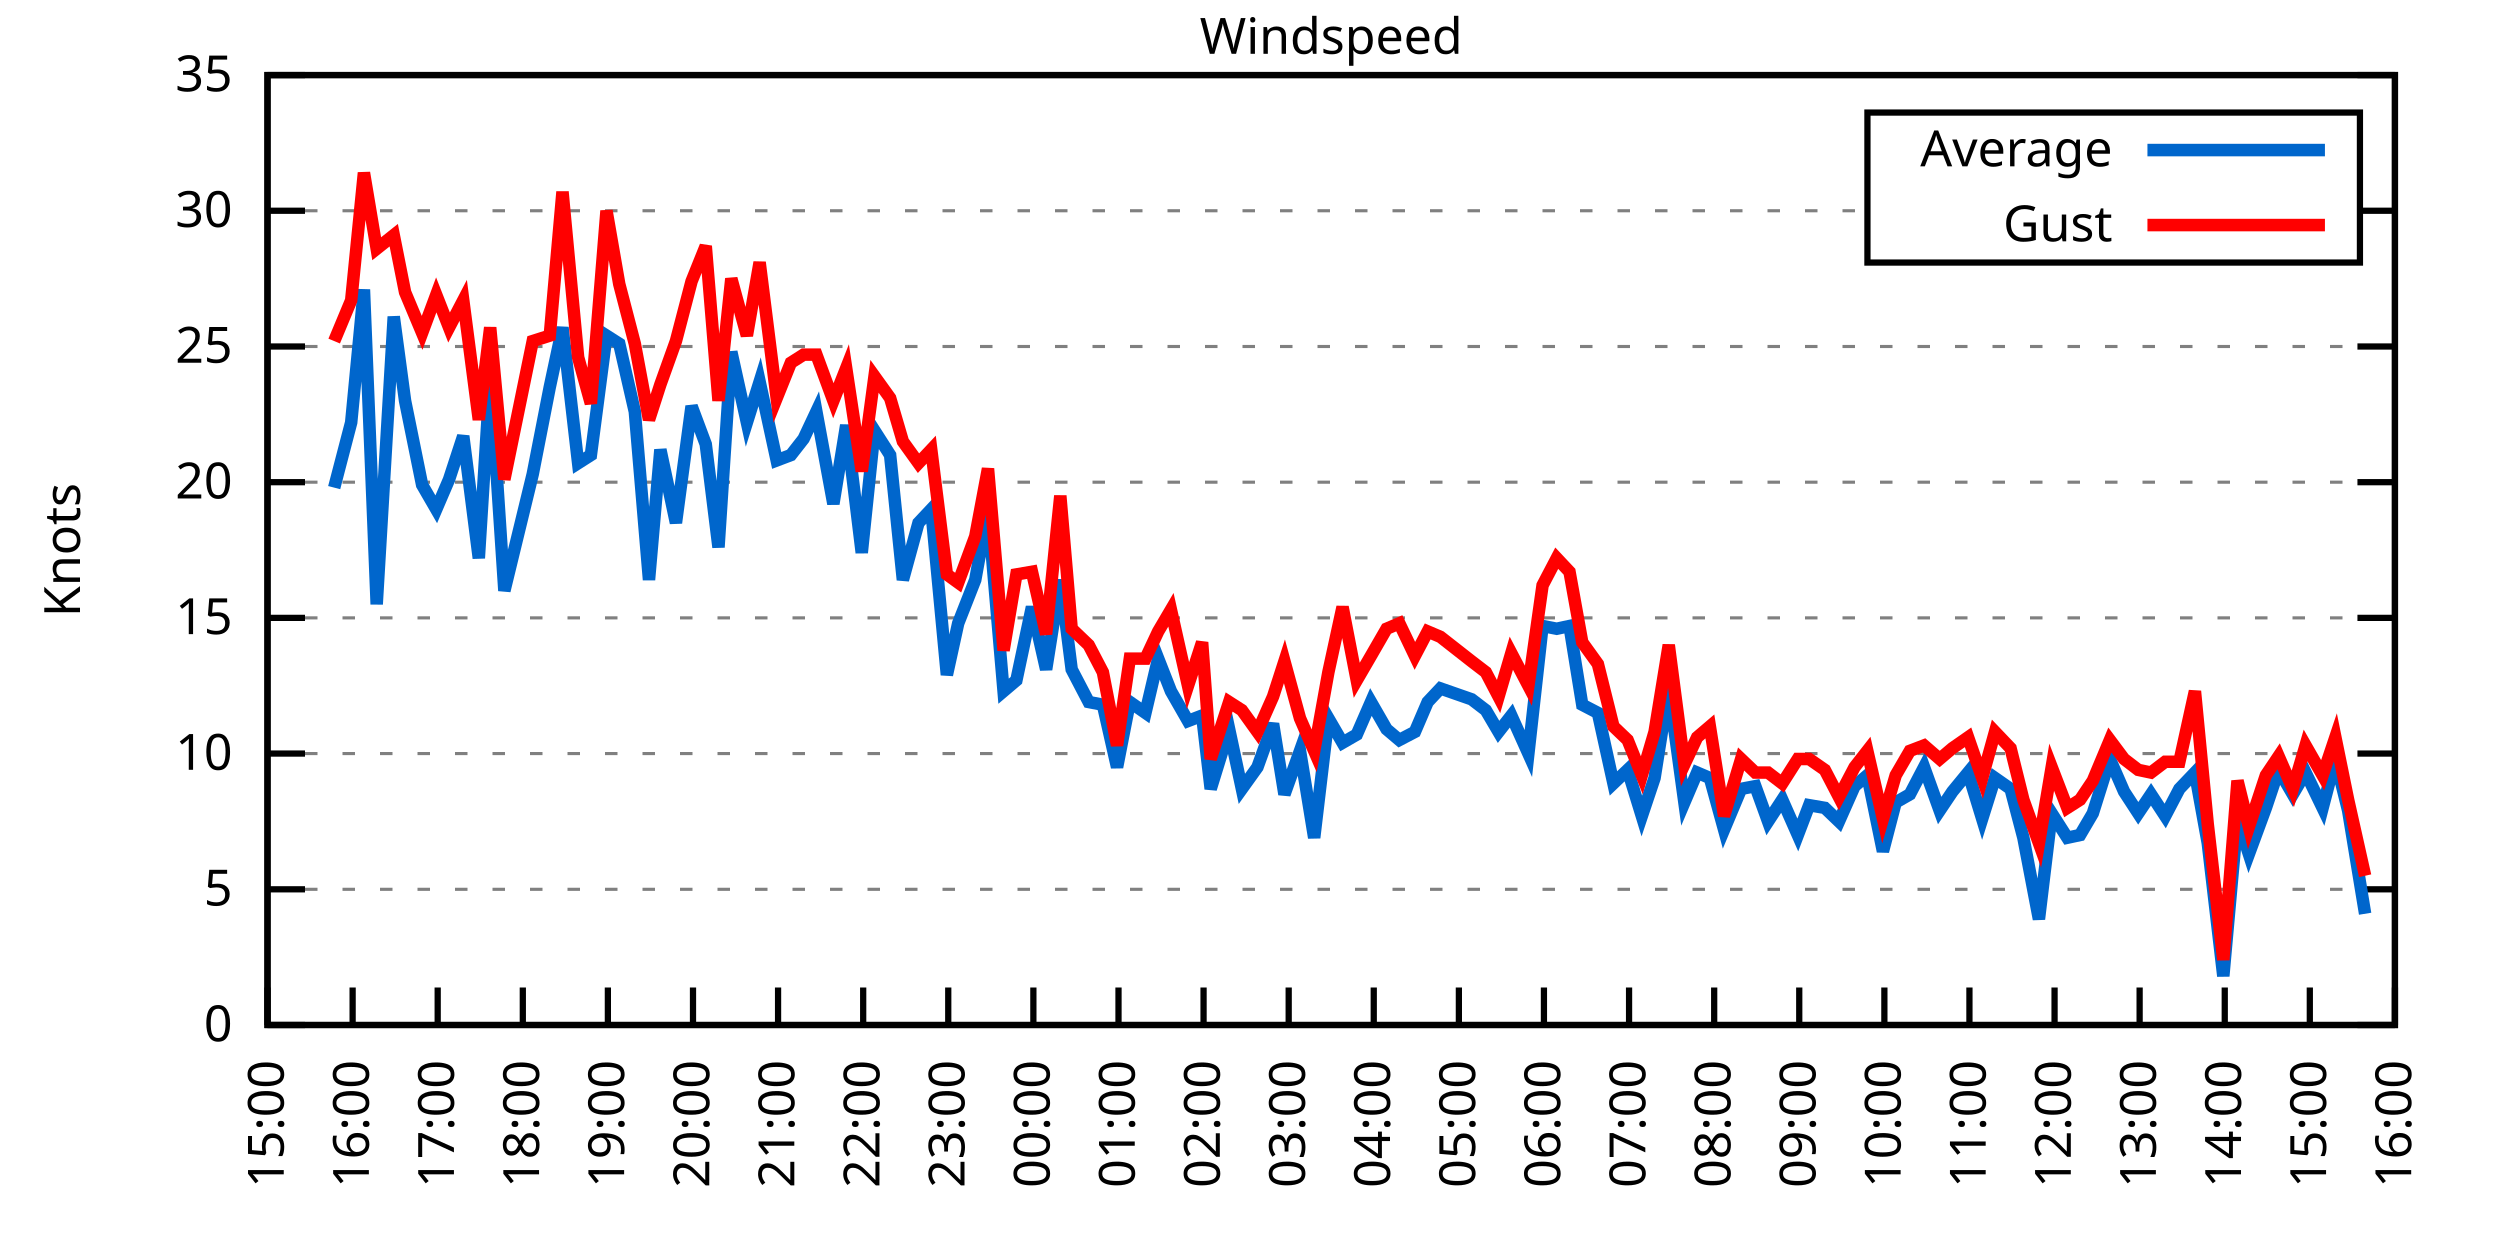
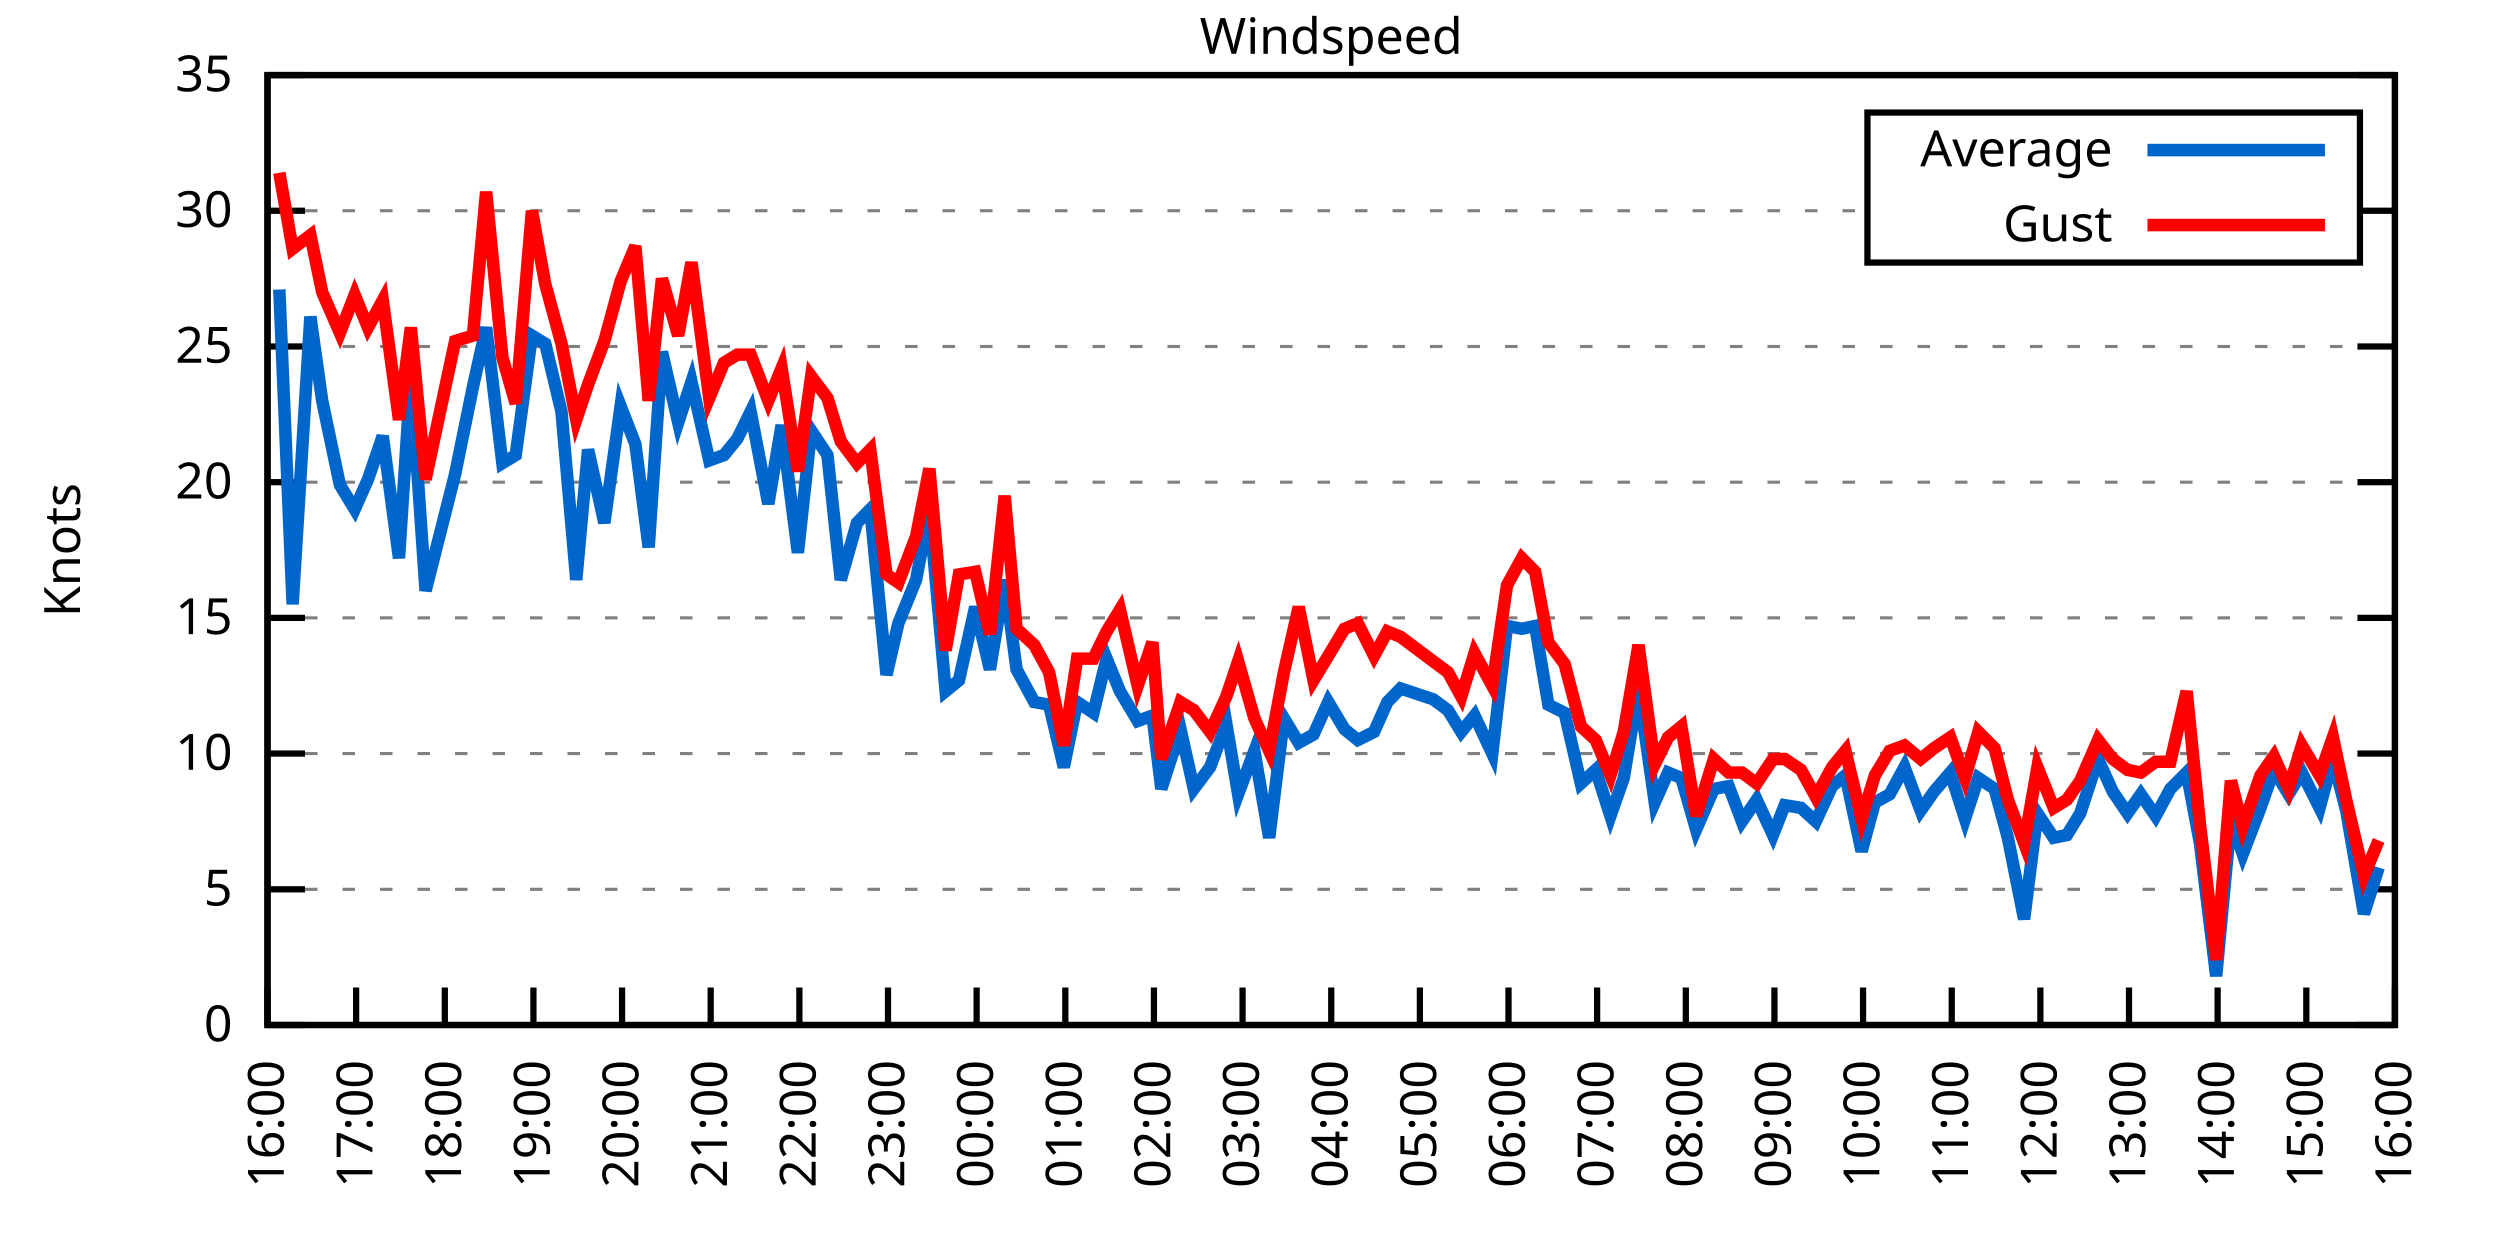
<svg xmlns="http://www.w3.org/2000/svg" xmlns:xlink="http://www.w3.org/1999/xlink" width="400" height="200" viewBox="0 0 400 200">
  <g id="gnuplot_canvas">
    <rect x="0" y="0" width="400" height="200" fill="none" />
    <defs>
      <circle id="gpDot" r="0.5" stroke-width="0.5" stroke="currentColor" />
      <path id="gpPt0" stroke-width="0.333" stroke="currentColor" d="M-1,0 h2 M0,-1 v2" />
      <path id="gpPt1" stroke-width="0.333" stroke="currentColor" d="M-1,-1 L1,1 M1,-1 L-1,1" />
      <path id="gpPt2" stroke-width="0.333" stroke="currentColor" d="M-1,0 L1,0 M0,-1 L0,1 M-1,-1 L1,1 M-1,1 L1,-1" />
      <rect id="gpPt3" stroke-width="0.333" stroke="currentColor" x="-1" y="-1" width="2" height="2" />
      <rect id="gpPt4" stroke-width="0.333" stroke="currentColor" fill="currentColor" x="-1" y="-1" width="2" height="2" />
      <circle id="gpPt5" stroke-width="0.333" stroke="currentColor" cx="0" cy="0" r="1" />
      <use xlink:href="#gpPt5" id="gpPt6" fill="currentColor" stroke="none" />
      <path id="gpPt7" stroke-width="0.333" stroke="currentColor" d="M0,-1.33 L-1.33,0.67 L1.33,0.67 z" />
      <use xlink:href="#gpPt7" id="gpPt8" fill="currentColor" stroke="none" />
      <use xlink:href="#gpPt7" id="gpPt9" stroke="currentColor" transform="rotate(180)" />
      <use xlink:href="#gpPt9" id="gpPt10" fill="currentColor" stroke="none" />
      <use xlink:href="#gpPt3" id="gpPt11" stroke="currentColor" transform="rotate(45)" />
      <use xlink:href="#gpPt11" id="gpPt12" fill="currentColor" stroke="none" />
      <path id="gpPt13" stroke-width="0.333" stroke="currentColor" d="M0,1.330 L1.265,0.411 L0.782,-1.067 L-0.782,-1.076 L-1.265,0.411 z" />
      <use xlink:href="#gpPt13" id="gpPt14" fill="currentColor" stroke="none" />
      <filter id="textbox" filterUnits="objectBoundingBox" x="0" y="0" height="1" width="1">
        <feFlood flood-color="white" flood-opacity="1" result="bgnd" />
        <feComposite in="SourceGraphic" in2="bgnd" operator="atop" />
      </filter>
      <filter id="greybox" filterUnits="objectBoundingBox" x="0" y="0" height="1" width="1">
        <feFlood flood-color="lightgrey" flood-opacity="1" result="grey" />
        <feComposite in="SourceGraphic" in2="grey" operator="atop" />
      </filter>
    </defs>
    <g fill="none" color="white" stroke="currentColor" stroke-width="1.00" stroke-linecap="butt" stroke-linejoin="miter">
</g>
    <g fill="none" color="black" stroke="currentColor" stroke-width="1.00" stroke-linecap="butt" stroke-linejoin="miter">
      <g stroke="none" shape-rendering="crispEdges">
        <polygon fill="rgb(255, 255, 255)" points="42.80,164.00 383.18,164.00 383.18,12.02 42.80,12.02 " />
      </g>
    </g>
    <g fill="none" color="black" stroke="currentColor" stroke-width="1.00" stroke-linecap="butt" stroke-linejoin="miter">
</g>
    <g fill="none" color="black" stroke="black" stroke-width="0.50" stroke-linecap="butt" stroke-linejoin="miter">
</g>
    <g fill="none" color="gray" stroke="currentColor" stroke-width="0.50" stroke-linecap="butt" stroke-linejoin="miter">
      <path stroke="gray" stroke-dasharray="2,4" class="gridline" d="M42.80,164.00 L383.19,164.00  " />
    </g>
    <g fill="none" color="gray" stroke="gray" stroke-width="1.00" stroke-linecap="butt" stroke-linejoin="miter">
</g>
    <g fill="none" color="black" stroke="currentColor" stroke-width="1.00" stroke-linecap="butt" stroke-linejoin="miter">
      <path stroke="black" d="M42.80,164.00 L48.80,164.00 M383.19,164.00 L377.19,164.00  " />
      <g transform="translate(37.20,166.60)" stroke="none" fill="black" font-family="Sans" font-size="8.00" text-anchor="end">
        <text>
          <tspan font-family="Sans"> 0</tspan>
        </text>
      </g>
    </g>
    <g fill="none" color="black" stroke="currentColor" stroke-width="1.00" stroke-linecap="butt" stroke-linejoin="miter">
</g>
    <g fill="none" color="black" stroke="black" stroke-width="0.50" stroke-linecap="butt" stroke-linejoin="miter">
</g>
    <g fill="none" color="gray" stroke="currentColor" stroke-width="0.50" stroke-linecap="butt" stroke-linejoin="miter">
      <path stroke="gray" stroke-dasharray="2,4" class="gridline" d="M42.80,142.29 L383.19,142.29  " />
    </g>
    <g fill="none" color="gray" stroke="gray" stroke-width="1.00" stroke-linecap="butt" stroke-linejoin="miter">
</g>
    <g fill="none" color="black" stroke="currentColor" stroke-width="1.00" stroke-linecap="butt" stroke-linejoin="miter">
      <path stroke="black" d="M42.80,142.29 L48.80,142.29 M383.19,142.29 L377.19,142.29  " />
      <g transform="translate(37.20,144.89)" stroke="none" fill="black" font-family="Sans" font-size="8.00" text-anchor="end">
        <text>
          <tspan font-family="Sans"> 5</tspan>
        </text>
      </g>
    </g>
    <g fill="none" color="black" stroke="currentColor" stroke-width="1.00" stroke-linecap="butt" stroke-linejoin="miter">
</g>
    <g fill="none" color="black" stroke="black" stroke-width="0.50" stroke-linecap="butt" stroke-linejoin="miter">
</g>
    <g fill="none" color="gray" stroke="currentColor" stroke-width="0.50" stroke-linecap="butt" stroke-linejoin="miter">
      <path stroke="gray" stroke-dasharray="2,4" class="gridline" d="M42.80,120.57 L383.19,120.57  " />
    </g>
    <g fill="none" color="gray" stroke="gray" stroke-width="1.00" stroke-linecap="butt" stroke-linejoin="miter">
</g>
    <g fill="none" color="black" stroke="currentColor" stroke-width="1.00" stroke-linecap="butt" stroke-linejoin="miter">
      <path stroke="black" d="M42.80,120.57 L48.80,120.57 M383.19,120.57 L377.19,120.57  " />
      <g transform="translate(37.20,123.17)" stroke="none" fill="black" font-family="Sans" font-size="8.00" text-anchor="end">
        <text>
          <tspan font-family="Sans"> 10</tspan>
        </text>
      </g>
    </g>
    <g fill="none" color="black" stroke="currentColor" stroke-width="1.00" stroke-linecap="butt" stroke-linejoin="miter">
</g>
    <g fill="none" color="black" stroke="black" stroke-width="0.50" stroke-linecap="butt" stroke-linejoin="miter">
</g>
    <g fill="none" color="gray" stroke="currentColor" stroke-width="0.50" stroke-linecap="butt" stroke-linejoin="miter">
      <path stroke="gray" stroke-dasharray="2,4" class="gridline" d="M42.80,98.86 L383.19,98.86  " />
    </g>
    <g fill="none" color="gray" stroke="gray" stroke-width="1.00" stroke-linecap="butt" stroke-linejoin="miter">
</g>
    <g fill="none" color="black" stroke="currentColor" stroke-width="1.00" stroke-linecap="butt" stroke-linejoin="miter">
      <path stroke="black" d="M42.80,98.86 L48.80,98.86 M383.19,98.86 L377.19,98.86  " />
      <g transform="translate(37.20,101.46)" stroke="none" fill="black" font-family="Sans" font-size="8.00" text-anchor="end">
        <text>
          <tspan font-family="Sans"> 15</tspan>
        </text>
      </g>
    </g>
    <g fill="none" color="black" stroke="currentColor" stroke-width="1.00" stroke-linecap="butt" stroke-linejoin="miter">
</g>
    <g fill="none" color="black" stroke="black" stroke-width="0.50" stroke-linecap="butt" stroke-linejoin="miter">
</g>
    <g fill="none" color="gray" stroke="currentColor" stroke-width="0.50" stroke-linecap="butt" stroke-linejoin="miter">
      <path stroke="gray" stroke-dasharray="2,4" class="gridline" d="M42.80,77.15 L383.19,77.15  " />
    </g>
    <g fill="none" color="gray" stroke="gray" stroke-width="1.00" stroke-linecap="butt" stroke-linejoin="miter">
</g>
    <g fill="none" color="black" stroke="currentColor" stroke-width="1.00" stroke-linecap="butt" stroke-linejoin="miter">
      <path stroke="black" d="M42.80,77.15 L48.80,77.15 M383.19,77.15 L377.19,77.15  " />
      <g transform="translate(37.20,79.75)" stroke="none" fill="black" font-family="Sans" font-size="8.00" text-anchor="end">
        <text>
          <tspan font-family="Sans"> 20</tspan>
        </text>
      </g>
    </g>
    <g fill="none" color="black" stroke="currentColor" stroke-width="1.00" stroke-linecap="butt" stroke-linejoin="miter">
</g>
    <g fill="none" color="black" stroke="black" stroke-width="0.50" stroke-linecap="butt" stroke-linejoin="miter">
</g>
    <g fill="none" color="gray" stroke="currentColor" stroke-width="0.50" stroke-linecap="butt" stroke-linejoin="miter">
      <path stroke="gray" stroke-dasharray="2,4" class="gridline" d="M42.80,55.44 L383.19,55.44  " />
    </g>
    <g fill="none" color="gray" stroke="gray" stroke-width="1.00" stroke-linecap="butt" stroke-linejoin="miter">
</g>
    <g fill="none" color="black" stroke="currentColor" stroke-width="1.00" stroke-linecap="butt" stroke-linejoin="miter">
      <path stroke="black" d="M42.80,55.44 L48.80,55.44 M383.19,55.44 L377.19,55.44  " />
      <g transform="translate(37.20,58.04)" stroke="none" fill="black" font-family="Sans" font-size="8.00" text-anchor="end">
        <text>
          <tspan font-family="Sans"> 25</tspan>
        </text>
      </g>
    </g>
    <g fill="none" color="black" stroke="currentColor" stroke-width="1.00" stroke-linecap="butt" stroke-linejoin="miter">
</g>
    <g fill="none" color="black" stroke="black" stroke-width="0.50" stroke-linecap="butt" stroke-linejoin="miter">
</g>
    <g fill="none" color="gray" stroke="currentColor" stroke-width="0.50" stroke-linecap="butt" stroke-linejoin="miter">
      <path stroke="gray" stroke-dasharray="2,4" class="gridline" d="M42.80,33.72 L298.79,33.72 M377.59,33.72 L383.19,33.72  " />
    </g>
    <g fill="none" color="gray" stroke="gray" stroke-width="1.00" stroke-linecap="butt" stroke-linejoin="miter">
</g>
    <g fill="none" color="black" stroke="currentColor" stroke-width="1.00" stroke-linecap="butt" stroke-linejoin="miter">
      <path stroke="black" d="M42.80,33.72 L48.80,33.72 M383.19,33.72 L377.19,33.72  " />
      <g transform="translate(37.20,36.32)" stroke="none" fill="black" font-family="Sans" font-size="8.00" text-anchor="end">
        <text>
          <tspan font-family="Sans"> 30</tspan>
        </text>
      </g>
    </g>
    <g fill="none" color="black" stroke="currentColor" stroke-width="1.00" stroke-linecap="butt" stroke-linejoin="miter">
</g>
    <g fill="none" color="black" stroke="black" stroke-width="0.50" stroke-linecap="butt" stroke-linejoin="miter">
</g>
    <g fill="none" color="gray" stroke="currentColor" stroke-width="0.50" stroke-linecap="butt" stroke-linejoin="miter">
      <path stroke="gray" stroke-dasharray="2,4" class="gridline" d="M42.80,12.01 L383.19,12.01  " />
    </g>
    <g fill="none" color="gray" stroke="gray" stroke-width="1.00" stroke-linecap="butt" stroke-linejoin="miter">
</g>
    <g fill="none" color="black" stroke="currentColor" stroke-width="1.00" stroke-linecap="butt" stroke-linejoin="miter">
      <path stroke="black" d="M42.80,12.01 L48.80,12.01 M383.19,12.01 L377.19,12.01  " />
      <g transform="translate(37.20,14.61)" stroke="none" fill="black" font-family="Sans" font-size="8.00" text-anchor="end">
        <text>
          <tspan font-family="Sans"> 35</tspan>
        </text>
      </g>
    </g>
    <g fill="none" color="black" stroke="currentColor" stroke-width="1.00" stroke-linecap="butt" stroke-linejoin="miter">
      <path stroke="black" d="M42.80,164.00 L42.80,158.00  " />
      <g transform="translate(45.40,169.60) rotate(270.00)" stroke="none" fill="black" font-family="Sans" font-size="8.00" text-anchor="end">
        <text>
-           <tspan font-family="Sans">15:00</tspan>
-         </text>
-       </g>
-     </g>
-     <g fill="none" color="black" stroke="currentColor" stroke-width="1.00" stroke-linecap="butt" stroke-linejoin="miter">
-       <path stroke="black" d="M56.42,164.00 L56.42,158.00  " />
-       <g transform="translate(59.02,169.60) rotate(270.00)" stroke="none" fill="black" font-family="Sans" font-size="8.00" text-anchor="end">
-         <text>
          <tspan font-family="Sans">16:00</tspan>
        </text>
      </g>
    </g>
    <g fill="none" color="black" stroke="currentColor" stroke-width="1.00" stroke-linecap="butt" stroke-linejoin="miter">
-       <path stroke="black" d="M70.03,164.00 L70.03,158.00  " />
-       <g transform="translate(72.63,169.60) rotate(270.00)" stroke="none" fill="black" font-family="Sans" font-size="8.00" text-anchor="end">
+       <path stroke="black" d="M56.98,164.00 L56.98,158.00  " />
+       <g transform="translate(59.58,169.60) rotate(270.00)" stroke="none" fill="black" font-family="Sans" font-size="8.00" text-anchor="end">
        <text>
          <tspan font-family="Sans">17:00</tspan>
        </text>
      </g>
    </g>
    <g fill="none" color="black" stroke="currentColor" stroke-width="1.00" stroke-linecap="butt" stroke-linejoin="miter">
-       <path stroke="black" d="M83.65,164.00 L83.65,158.00  " />
-       <g transform="translate(86.25,169.60) rotate(270.00)" stroke="none" fill="black" font-family="Sans" font-size="8.00" text-anchor="end">
+       <path stroke="black" d="M71.17,164.00 L71.17,158.00  " />
+       <g transform="translate(73.77,169.60) rotate(270.00)" stroke="none" fill="black" font-family="Sans" font-size="8.00" text-anchor="end">
        <text>
          <tspan font-family="Sans">18:00</tspan>
        </text>
      </g>
    </g>
    <g fill="none" color="black" stroke="currentColor" stroke-width="1.00" stroke-linecap="butt" stroke-linejoin="miter">
-       <path stroke="black" d="M97.26,164.00 L97.26,158.00  " />
-       <g transform="translate(99.86,169.60) rotate(270.00)" stroke="none" fill="black" font-family="Sans" font-size="8.00" text-anchor="end">
+       <path stroke="black" d="M85.35,164.00 L85.35,158.00  " />
+       <g transform="translate(87.95,169.60) rotate(270.00)" stroke="none" fill="black" font-family="Sans" font-size="8.00" text-anchor="end">
        <text>
          <tspan font-family="Sans">19:00</tspan>
        </text>
      </g>
    </g>
    <g fill="none" color="black" stroke="currentColor" stroke-width="1.00" stroke-linecap="butt" stroke-linejoin="miter">
-       <path stroke="black" d="M110.88,164.00 L110.88,158.00  " />
-       <g transform="translate(113.48,169.60) rotate(270.00)" stroke="none" fill="black" font-family="Sans" font-size="8.00" text-anchor="end">
+       <path stroke="black" d="M99.53,164.00 L99.53,158.00  " />
+       <g transform="translate(102.13,169.60) rotate(270.00)" stroke="none" fill="black" font-family="Sans" font-size="8.00" text-anchor="end">
        <text>
          <tspan font-family="Sans">20:00</tspan>
        </text>
      </g>
    </g>
    <g fill="none" color="black" stroke="currentColor" stroke-width="1.00" stroke-linecap="butt" stroke-linejoin="miter">
-       <path stroke="black" d="M124.49,164.00 L124.49,158.00  " />
-       <g transform="translate(127.09,169.60) rotate(270.00)" stroke="none" fill="black" font-family="Sans" font-size="8.00" text-anchor="end">
+       <path stroke="black" d="M113.71,164.00 L113.71,158.00  " />
+       <g transform="translate(116.31,169.60) rotate(270.00)" stroke="none" fill="black" font-family="Sans" font-size="8.00" text-anchor="end">
        <text>
          <tspan font-family="Sans">21:00</tspan>
        </text>
      </g>
    </g>
    <g fill="none" color="black" stroke="currentColor" stroke-width="1.00" stroke-linecap="butt" stroke-linejoin="miter">
-       <path stroke="black" d="M138.11,164.00 L138.11,158.00  " />
-       <g transform="translate(140.71,169.60) rotate(270.00)" stroke="none" fill="black" font-family="Sans" font-size="8.00" text-anchor="end">
+       <path stroke="black" d="M127.90,164.00 L127.90,158.00  " />
+       <g transform="translate(130.50,169.60) rotate(270.00)" stroke="none" fill="black" font-family="Sans" font-size="8.00" text-anchor="end">
        <text>
          <tspan font-family="Sans">22:00</tspan>
        </text>
      </g>
    </g>
    <g fill="none" color="black" stroke="currentColor" stroke-width="1.00" stroke-linecap="butt" stroke-linejoin="miter">
-       <path stroke="black" d="M151.72,164.00 L151.72,158.00  " />
-       <g transform="translate(154.32,169.60) rotate(270.00)" stroke="none" fill="black" font-family="Sans" font-size="8.00" text-anchor="end">
+       <path stroke="black" d="M142.08,164.00 L142.08,158.00  " />
+       <g transform="translate(144.68,169.60) rotate(270.00)" stroke="none" fill="black" font-family="Sans" font-size="8.00" text-anchor="end">
        <text>
          <tspan font-family="Sans">23:00</tspan>
        </text>
      </g>
    </g>
    <g fill="none" color="black" stroke="currentColor" stroke-width="1.00" stroke-linecap="butt" stroke-linejoin="miter">
-       <path stroke="black" d="M165.34,164.00 L165.34,158.00  " />
-       <g transform="translate(167.94,169.60) rotate(270.00)" stroke="none" fill="black" font-family="Sans" font-size="8.00" text-anchor="end">
+       <path stroke="black" d="M156.26,164.00 L156.26,158.00  " />
+       <g transform="translate(158.86,169.60) rotate(270.00)" stroke="none" fill="black" font-family="Sans" font-size="8.00" text-anchor="end">
        <text>
          <tspan font-family="Sans">00:00</tspan>
        </text>
      </g>
    </g>
    <g fill="none" color="black" stroke="currentColor" stroke-width="1.00" stroke-linecap="butt" stroke-linejoin="miter">
-       <path stroke="black" d="M178.96,164.00 L178.96,158.00  " />
-       <g transform="translate(181.56,169.60) rotate(270.00)" stroke="none" fill="black" font-family="Sans" font-size="8.00" text-anchor="end">
+       <path stroke="black" d="M170.45,164.00 L170.45,158.00  " />
+       <g transform="translate(173.05,169.60) rotate(270.00)" stroke="none" fill="black" font-family="Sans" font-size="8.00" text-anchor="end">
        <text>
          <tspan font-family="Sans">01:00</tspan>
        </text>
      </g>
    </g>
    <g fill="none" color="black" stroke="currentColor" stroke-width="1.00" stroke-linecap="butt" stroke-linejoin="miter">
-       <path stroke="black" d="M192.57,164.00 L192.57,158.00  " />
-       <g transform="translate(195.17,169.60) rotate(270.00)" stroke="none" fill="black" font-family="Sans" font-size="8.00" text-anchor="end">
+       <path stroke="black" d="M184.63,164.00 L184.63,158.00  " />
+       <g transform="translate(187.23,169.60) rotate(270.00)" stroke="none" fill="black" font-family="Sans" font-size="8.00" text-anchor="end">
        <text>
          <tspan font-family="Sans">02:00</tspan>
        </text>
      </g>
    </g>
    <g fill="none" color="black" stroke="currentColor" stroke-width="1.00" stroke-linecap="butt" stroke-linejoin="miter">
-       <path stroke="black" d="M206.19,164.00 L206.19,158.00  " />
-       <g transform="translate(208.79,169.60) rotate(270.00)" stroke="none" fill="black" font-family="Sans" font-size="8.00" text-anchor="end">
+       <path stroke="black" d="M198.81,164.00 L198.81,158.00  " />
+       <g transform="translate(201.41,169.60) rotate(270.00)" stroke="none" fill="black" font-family="Sans" font-size="8.00" text-anchor="end">
        <text>
          <tspan font-family="Sans">03:00</tspan>
        </text>
      </g>
    </g>
    <g fill="none" color="black" stroke="currentColor" stroke-width="1.00" stroke-linecap="butt" stroke-linejoin="miter">
-       <path stroke="black" d="M219.80,164.00 L219.80,158.00  " />
-       <g transform="translate(222.40,169.60) rotate(270.00)" stroke="none" fill="black" font-family="Sans" font-size="8.00" text-anchor="end">
+       <path stroke="black" d="M213.00,164.00 L213.00,158.00  " />
+       <g transform="translate(215.60,169.60) rotate(270.00)" stroke="none" fill="black" font-family="Sans" font-size="8.00" text-anchor="end">
        <text>
          <tspan font-family="Sans">04:00</tspan>
        </text>
      </g>
    </g>
    <g fill="none" color="black" stroke="currentColor" stroke-width="1.00" stroke-linecap="butt" stroke-linejoin="miter">
-       <path stroke="black" d="M233.42,164.00 L233.42,158.00  " />
-       <g transform="translate(236.02,169.60) rotate(270.00)" stroke="none" fill="black" font-family="Sans" font-size="8.00" text-anchor="end">
+       <path stroke="black" d="M227.18,164.00 L227.18,158.00  " />
+       <g transform="translate(229.78,169.60) rotate(270.00)" stroke="none" fill="black" font-family="Sans" font-size="8.00" text-anchor="end">
        <text>
          <tspan font-family="Sans">05:00</tspan>
        </text>
      </g>
    </g>
    <g fill="none" color="black" stroke="currentColor" stroke-width="1.00" stroke-linecap="butt" stroke-linejoin="miter">
-       <path stroke="black" d="M247.03,164.00 L247.03,158.00  " />
-       <g transform="translate(249.63,169.60) rotate(270.00)" stroke="none" fill="black" font-family="Sans" font-size="8.00" text-anchor="end">
+       <path stroke="black" d="M241.36,164.00 L241.36,158.00  " />
+       <g transform="translate(243.96,169.60) rotate(270.00)" stroke="none" fill="black" font-family="Sans" font-size="8.00" text-anchor="end">
        <text>
          <tspan font-family="Sans">06:00</tspan>
        </text>
      </g>
    </g>
    <g fill="none" color="black" stroke="currentColor" stroke-width="1.00" stroke-linecap="butt" stroke-linejoin="miter">
-       <path stroke="black" d="M260.65,164.00 L260.65,158.00  " />
-       <g transform="translate(263.25,169.60) rotate(270.00)" stroke="none" fill="black" font-family="Sans" font-size="8.00" text-anchor="end">
+       <path stroke="black" d="M255.54,164.00 L255.54,158.00  " />
+       <g transform="translate(258.14,169.60) rotate(270.00)" stroke="none" fill="black" font-family="Sans" font-size="8.00" text-anchor="end">
        <text>
          <tspan font-family="Sans">07:00</tspan>
        </text>
      </g>
    </g>
    <g fill="none" color="black" stroke="currentColor" stroke-width="1.00" stroke-linecap="butt" stroke-linejoin="miter">
-       <path stroke="black" d="M274.27,164.00 L274.27,158.00  " />
-       <g transform="translate(276.87,169.60) rotate(270.00)" stroke="none" fill="black" font-family="Sans" font-size="8.00" text-anchor="end">
+       <path stroke="black" d="M269.73,164.00 L269.73,158.00  " />
+       <g transform="translate(272.33,169.60) rotate(270.00)" stroke="none" fill="black" font-family="Sans" font-size="8.00" text-anchor="end">
        <text>
          <tspan font-family="Sans">08:00</tspan>
        </text>
      </g>
    </g>
    <g fill="none" color="black" stroke="currentColor" stroke-width="1.00" stroke-linecap="butt" stroke-linejoin="miter">
-       <path stroke="black" d="M287.88,164.00 L287.88,158.00  " />
-       <g transform="translate(290.48,169.60) rotate(270.00)" stroke="none" fill="black" font-family="Sans" font-size="8.00" text-anchor="end">
+       <path stroke="black" d="M283.91,164.00 L283.91,158.00  " />
+       <g transform="translate(286.51,169.60) rotate(270.00)" stroke="none" fill="black" font-family="Sans" font-size="8.00" text-anchor="end">
        <text>
          <tspan font-family="Sans">09:00</tspan>
        </text>
      </g>
    </g>
    <g fill="none" color="black" stroke="currentColor" stroke-width="1.00" stroke-linecap="butt" stroke-linejoin="miter">
-       <path stroke="black" d="M301.50,164.00 L301.50,158.00  " />
-       <g transform="translate(304.10,169.60) rotate(270.00)" stroke="none" fill="black" font-family="Sans" font-size="8.00" text-anchor="end">
+       <path stroke="black" d="M298.09,164.00 L298.09,158.00  " />
+       <g transform="translate(300.69,169.60) rotate(270.00)" stroke="none" fill="black" font-family="Sans" font-size="8.00" text-anchor="end">
        <text>
          <tspan font-family="Sans">10:00</tspan>
        </text>
      </g>
    </g>
    <g fill="none" color="black" stroke="currentColor" stroke-width="1.00" stroke-linecap="butt" stroke-linejoin="miter">
-       <path stroke="black" d="M315.11,164.00 L315.11,158.00  " />
-       <g transform="translate(317.71,169.60) rotate(270.00)" stroke="none" fill="black" font-family="Sans" font-size="8.00" text-anchor="end">
+       <path stroke="black" d="M312.28,164.00 L312.28,158.00  " />
+       <g transform="translate(314.88,169.60) rotate(270.00)" stroke="none" fill="black" font-family="Sans" font-size="8.00" text-anchor="end">
        <text>
          <tspan font-family="Sans">11:00</tspan>
        </text>
      </g>
    </g>
    <g fill="none" color="black" stroke="currentColor" stroke-width="1.00" stroke-linecap="butt" stroke-linejoin="miter">
-       <path stroke="black" d="M328.73,164.00 L328.73,158.00  " />
-       <g transform="translate(331.33,169.60) rotate(270.00)" stroke="none" fill="black" font-family="Sans" font-size="8.00" text-anchor="end">
+       <path stroke="black" d="M326.46,164.00 L326.46,158.00  " />
+       <g transform="translate(329.06,169.60) rotate(270.00)" stroke="none" fill="black" font-family="Sans" font-size="8.00" text-anchor="end">
        <text>
          <tspan font-family="Sans">12:00</tspan>
        </text>
      </g>
    </g>
    <g fill="none" color="black" stroke="currentColor" stroke-width="1.00" stroke-linecap="butt" stroke-linejoin="miter">
-       <path stroke="black" d="M342.34,164.00 L342.34,158.00  " />
-       <g transform="translate(344.94,169.60) rotate(270.00)" stroke="none" fill="black" font-family="Sans" font-size="8.00" text-anchor="end">
+       <path stroke="black" d="M340.64,164.00 L340.64,158.00  " />
+       <g transform="translate(343.24,169.60) rotate(270.00)" stroke="none" fill="black" font-family="Sans" font-size="8.00" text-anchor="end">
        <text>
          <tspan font-family="Sans">13:00</tspan>
        </text>
      </g>
    </g>
    <g fill="none" color="black" stroke="currentColor" stroke-width="1.00" stroke-linecap="butt" stroke-linejoin="miter">
-       <path stroke="black" d="M355.96,164.00 L355.96,158.00  " />
-       <g transform="translate(358.56,169.60) rotate(270.00)" stroke="none" fill="black" font-family="Sans" font-size="8.00" text-anchor="end">
+       <path stroke="black" d="M354.82,164.00 L354.82,158.00  " />
+       <g transform="translate(357.42,169.60) rotate(270.00)" stroke="none" fill="black" font-family="Sans" font-size="8.00" text-anchor="end">
        <text>
          <tspan font-family="Sans">14:00</tspan>
        </text>
      </g>
    </g>
    <g fill="none" color="black" stroke="currentColor" stroke-width="1.00" stroke-linecap="butt" stroke-linejoin="miter">
-       <path stroke="black" d="M369.57,164.00 L369.57,158.00  " />
-       <g transform="translate(372.17,169.60) rotate(270.00)" stroke="none" fill="black" font-family="Sans" font-size="8.00" text-anchor="end">
+       <path stroke="black" d="M369.01,164.00 L369.01,158.00  " />
+       <g transform="translate(371.61,169.60) rotate(270.00)" stroke="none" fill="black" font-family="Sans" font-size="8.00" text-anchor="end">
        <text>
          <tspan font-family="Sans">15:00</tspan>
        </text>
      </g>
    </g>
    <g fill="none" color="black" stroke="currentColor" stroke-width="1.00" stroke-linecap="butt" stroke-linejoin="miter">
      <path stroke="black" d="M383.19,164.00 L383.19,158.00  " />
      <g transform="translate(385.79,169.60) rotate(270.00)" stroke="none" fill="black" font-family="Sans" font-size="8.00" text-anchor="end">
        <text>
          <tspan font-family="Sans">16:00</tspan>
        </text>
      </g>
    </g>
    <g fill="none" color="black" stroke="currentColor" stroke-width="1.00" stroke-linecap="butt" stroke-linejoin="miter">
</g>
    <g fill="none" color="black" stroke="currentColor" stroke-width="1.00" stroke-linecap="butt" stroke-linejoin="miter">
      <path stroke="black" d="M42.80,12.01 L42.80,164.00 L383.19,164.00 L383.19,12.01 L42.80,12.01 Z  " />
    </g>
    <g fill="none" color="black" stroke="currentColor" stroke-width="1.00" stroke-linecap="butt" stroke-linejoin="miter">
</g>
    <g fill="none" color="black" stroke="currentColor" stroke-width="1.00" stroke-linecap="butt" stroke-linejoin="miter">
      <path stroke="black" d="M298.79,42.01 L298.79,18.01 L377.59,18.01 L377.59,42.01 L298.79,42.01 Z  " />
    </g>
    <g id="Windspeed_plot_1">
      <g fill="none" color="white" stroke="black" stroke-width="2.00" stroke-linecap="butt" stroke-linejoin="miter">
</g>
      <g fill="none" color="black" stroke="currentColor" stroke-width="2.00" stroke-linecap="butt" stroke-linejoin="miter">
        <g transform="translate(337.99,26.61)" stroke="none" fill="black" font-family="Sans" font-size="8.00" text-anchor="end">
          <text>
            <tspan font-family="Sans">Average</tspan>
          </text>
        </g>
      </g>
      <g fill="none" color="black" stroke="currentColor" stroke-width="2.00" stroke-linecap="butt" stroke-linejoin="miter">
-         <path stroke="rgb(  0, 102, 204)" d="M343.59,24.01 L371.99,24.01 M53.47,78.02 L56.19,67.59 L58.23,46.32 L60.27,96.69 L63.00,50.66 L64.81,64.12   L67.54,77.58 L69.80,81.49 L71.85,76.71 L74.12,69.77 L76.61,89.31 L78.43,60.21 L80.70,94.52 L85.24,75.85   L87.96,61.95 L90.00,52.40 L92.50,74.11 L94.54,72.81 L97.04,53.70 L99.08,55.00 L101.57,65.86 L103.84,92.78   L105.66,71.94 L108.15,83.66 L110.65,64.99 L112.92,71.07 L114.96,87.57 L117.01,56.30 L119.50,67.59 L121.54,61.08   L124.27,73.67 L126.54,72.81 L128.58,70.20 L130.62,65.86 L133.34,80.62 L135.39,68.03 L137.88,88.44 L139.92,68.90   L142.42,72.81 L144.46,92.78 L146.96,83.66 L149.00,81.49 L151.50,107.98 L153.31,99.73 L156.04,92.78 L158.08,81.49   L160.57,110.59 L162.62,108.85 L165.11,97.12 L167.38,107.11 L169.65,92.78 L171.47,107.11 L174.19,112.32 L176.46,112.76   L178.73,122.75 L180.77,112.32 L183.27,114.06 L185.31,105.38 L187.35,110.59 L190.08,115.36 L192.34,114.49 L193.71,126.22   L196.66,116.67 L198.70,126.22 L201.19,122.75 L203.69,115.80 L205.51,127.09 L208.00,120.14 L210.27,134.04 L212.54,114.93   L214.81,118.84 L217.08,117.53 L219.35,112.32 L221.85,116.67 L223.89,118.40 L226.38,117.10 L228.43,112.32 L230.47,110.15   L235.46,111.89 L237.73,113.63 L239.77,117.10 L241.81,114.49 L244.54,120.57 L246.81,100.16 L249.08,100.60 L251.12,100.16   L253.16,112.76 L255.66,114.06 L258.15,125.35 L260.42,123.18 L262.69,130.56 L264.73,124.48 L267.00,110.15 L269.50,128.39   L271.54,123.61 L273.58,124.48 L275.85,132.73 L278.58,126.22 L280.85,125.79 L282.89,131.43 L285.16,127.96 L287.65,133.60   L289.47,128.83 L291.97,129.26 L294.23,131.43 L296.73,125.79 L298.77,124.05 L301.27,136.21 L303.31,128.39 L305.58,127.09   L307.85,122.75 L310.35,129.69 L312.39,126.65 L314.89,123.61 L317.15,131.00 L319.20,124.48 L321.69,126.22 L323.74,134.04   L326.23,147.06 L328.27,130.13 L330.77,134.04 L332.81,133.60 L334.85,130.13 L337.58,121.44 L339.85,126.65 L342.12,130.13   L344.16,127.09 L346.43,130.56 L348.70,126.22 L351.19,123.61 L353.24,134.90 L355.73,156.18 L358.00,131.00 L359.82,136.64   L362.54,129.26 L364.58,123.18 L366.85,127.09 L368.89,123.61 L371.62,129.26 L373.66,121.44 L375.70,129.69 L378.42,146.20    " />
+         <path stroke="rgb(  0, 102, 204)" d="M343.59,24.01 L371.99,24.01 M44.69,46.32 L46.82,96.69 L49.66,50.66 L51.55,64.12 L54.38,77.58 L56.75,81.49   L58.87,76.71 L61.24,69.77 L63.84,89.31 L65.73,60.21 L68.09,94.52 L72.82,75.85 L75.66,61.95 L77.78,52.40   L80.38,74.11 L82.51,72.81 L85.11,53.70 L87.24,55.00 L89.84,65.86 L92.20,92.78 L94.09,71.94 L96.70,83.66   L99.30,64.99 L101.66,71.07 L103.79,87.57 L105.91,56.30 L108.51,67.59 L110.64,61.08 L113.48,73.67 L115.84,72.81   L117.97,70.20 L120.10,65.86 L122.93,80.62 L125.06,68.03 L127.66,88.44 L129.79,68.90 L132.39,72.81 L134.52,92.78   L137.12,83.66 L139.24,81.49 L141.84,107.98 L143.74,99.73 L146.57,92.78 L148.70,81.49 L151.30,110.59 L153.43,108.85   L156.03,97.12 L158.39,107.11 L160.75,92.78 L162.65,107.11 L165.48,112.32 L167.85,112.76 L170.21,122.75 L172.34,112.32   L174.94,114.06 L177.06,105.38 L179.19,110.59 L182.03,115.36 L184.39,114.49 L185.81,126.22 L188.88,116.67 L191.01,126.22   L193.61,122.75 L196.21,115.80 L198.10,127.09 L200.70,120.14 L203.07,134.04 L205.43,114.93 L207.79,118.84 L210.16,117.53   L212.52,112.32 L215.12,116.67 L217.25,118.40 L219.85,117.10 L221.98,112.32 L224.10,110.15 L229.31,111.89 L231.67,113.63   L233.80,117.10 L235.92,114.49 L238.76,120.57 L241.12,100.16 L243.49,100.60 L245.62,100.16 L247.74,112.76 L250.34,114.06   L252.94,125.35 L255.31,123.18 L257.67,130.56 L259.80,124.48 L262.16,110.15 L264.76,128.39 L266.89,123.61 L269.02,124.48   L271.38,132.73 L274.22,126.22 L276.58,125.79 L278.71,131.43 L281.07,127.96 L283.67,133.60 L285.56,128.83 L288.16,129.26   L290.53,131.43 L293.13,125.79 L295.26,124.05 L297.86,136.21 L299.98,128.39 L302.35,127.09 L304.71,122.75 L307.31,129.69   L309.44,126.65 L312.04,123.61 L314.40,131.00 L316.53,124.48 L319.13,126.22 L321.26,134.04 L323.86,147.06 L325.99,130.13   L328.59,134.04 L330.71,133.60 L332.84,130.13 L335.68,121.44 L338.04,126.65 L340.40,130.13 L342.53,127.09 L344.90,130.56   L347.26,126.22 L349.86,123.61 L351.99,134.90 L354.59,156.18 L356.95,131.00 L358.84,136.64 L361.68,129.26 L363.81,123.18   L366.17,127.09 L368.30,123.61 L371.13,129.26 L373.26,121.44 L375.39,129.69 L378.23,146.20 L380.59,138.81  " />
      </g>
    </g>
    <g id="Windspeed_plot_2">
      <g fill="none" color="black" stroke="currentColor" stroke-width="2.00" stroke-linecap="butt" stroke-linejoin="miter">
        <g transform="translate(337.99,38.61)" stroke="none" fill="black" font-family="Sans" font-size="8.00" text-anchor="end">
          <text>
            <tspan font-family="Sans">Gust</tspan>
          </text>
        </g>
      </g>
      <g fill="none" color="black" stroke="currentColor" stroke-width="2.00" stroke-linecap="butt" stroke-linejoin="miter">
-         <path stroke="rgb(255,   0,   0)" d="M343.59,36.01 L371.99,36.01 M53.47,54.57 L56.19,48.05 L58.23,27.64 L60.27,39.80 L63.00,37.63 L64.81,46.75   L67.54,53.26 L69.80,47.18 L71.85,52.40 L74.12,48.05 L76.61,67.16 L78.43,52.40 L80.70,76.71 L85.24,54.57   L87.96,53.70 L90.00,30.68 L92.50,57.17 L94.54,64.56 L97.04,33.72 L99.08,45.45 L101.57,55.00 L103.84,67.16   L105.66,61.52 L108.15,54.57 L110.65,45.01 L112.92,39.37 L114.96,64.12 L117.01,44.58 L119.50,53.70 L121.54,41.97   L124.27,63.69 L126.54,58.04 L128.58,56.74 L130.62,56.74 L133.34,64.12 L135.39,58.91 L137.88,75.41 L139.92,60.21   L142.42,63.69 L144.46,70.63 L146.96,74.11 L149.00,71.94 L151.50,91.91 L153.31,93.22 L156.04,85.83 L158.08,74.98   L160.57,104.07 L162.62,91.91 L165.11,91.48 L167.38,101.47 L169.65,79.32 L171.47,100.60 L174.19,103.20 L176.46,107.55   L178.73,119.27 L180.77,105.38 L183.27,105.38 L185.31,101.03 L187.35,97.56 L190.08,109.72 L192.34,102.77 L193.71,121.44   L196.66,112.32 L198.70,113.63 L201.19,117.10 L203.69,111.45 L205.51,105.81 L208.00,114.93 L210.27,120.14 L212.54,107.55   L214.81,97.12 L217.08,108.85 L219.35,104.94 L221.85,100.60 L223.89,99.73 L226.38,104.94 L228.43,101.03 L230.47,101.90   L235.46,105.81 L237.73,107.55 L239.77,111.45 L241.81,104.51 L244.54,109.72 L246.81,93.65 L249.08,89.31 L251.12,91.48   L253.16,102.77 L255.66,106.24 L258.15,116.23 L260.42,118.40 L262.69,124.05 L264.73,117.10 L267.00,103.20 L269.50,122.31   L271.54,117.97 L273.58,116.23 L275.85,130.56 L278.58,121.44 L280.85,123.61 L282.89,123.61 L285.16,125.35 L287.65,121.44   L289.47,121.44 L291.97,123.18 L294.23,127.52 L296.73,122.75 L298.77,120.14 L301.27,131.00 L303.31,124.05 L305.58,120.14   L307.85,119.27 L310.35,121.44 L312.39,119.71 L314.89,117.97 L317.15,124.48 L319.20,117.10 L321.69,119.71 L323.74,127.96   L326.23,134.90 L328.27,122.75 L330.77,129.26 L332.81,127.96 L334.85,124.92 L337.58,118.40 L339.85,121.44 L342.12,123.18   L344.16,123.61 L346.43,121.88 L348.70,121.88 L351.19,110.59 L353.24,131.86 L355.73,153.58 L358.00,124.92 L359.82,132.30   L362.54,124.05 L364.58,121.01 L366.85,126.22 L368.89,119.27 L371.62,124.05 L373.66,117.97 L375.70,127.96 L378.42,140.12    " />
+         <path stroke="rgb(255,   0,   0)" d="M343.59,36.01 L371.99,36.01 M44.69,27.64 L46.82,39.80 L49.66,37.63 L51.55,46.75 L54.38,53.26 L56.75,47.18   L58.87,52.40 L61.24,48.05 L63.84,67.16 L65.73,52.40 L68.09,76.71 L72.82,54.57 L75.66,53.70 L77.78,30.68   L80.38,57.17 L82.51,64.56 L85.11,33.72 L87.24,45.45 L89.84,55.00 L92.20,67.16 L94.09,61.52 L96.70,54.57   L99.30,45.01 L101.66,39.37 L103.79,64.12 L105.91,44.58 L108.51,53.70 L110.64,41.97 L113.48,63.69 L115.84,58.04   L117.97,56.74 L120.10,56.74 L122.93,64.12 L125.06,58.91 L127.66,75.41 L129.79,60.21 L132.39,63.69 L134.52,70.63   L137.12,74.11 L139.24,71.94 L141.84,91.91 L143.74,93.22 L146.57,85.83 L148.70,74.98 L151.30,104.07 L153.43,91.91   L156.03,91.48 L158.39,101.47 L160.75,79.32 L162.65,100.60 L165.48,103.20 L167.85,107.55 L170.21,119.27 L172.34,105.38   L174.94,105.38 L177.06,101.03 L179.19,97.56 L182.03,109.72 L184.39,102.77 L185.81,121.44 L188.88,112.32 L191.01,113.63   L193.61,117.10 L196.21,111.45 L198.10,105.81 L200.70,114.93 L203.07,120.14 L205.43,107.55 L207.79,97.12 L210.16,108.85   L212.52,104.94 L215.12,100.60 L217.25,99.73 L219.85,104.94 L221.98,101.03 L224.10,101.90 L229.31,105.81 L231.67,107.55   L233.80,111.45 L235.92,104.51 L238.76,109.72 L241.12,93.65 L243.49,89.31 L245.62,91.48 L247.74,102.77 L250.34,106.24   L252.94,116.23 L255.31,118.40 L257.67,124.05 L259.80,117.10 L262.16,103.20 L264.76,122.31 L266.89,117.97 L269.02,116.23   L271.38,130.56 L274.22,121.44 L276.58,123.61 L278.71,123.61 L281.07,125.35 L283.67,121.44 L285.56,121.44 L288.16,123.18   L290.53,127.52 L293.13,122.75 L295.26,120.14 L297.86,131.00 L299.98,124.05 L302.35,120.14 L304.71,119.27 L307.31,121.44   L309.44,119.71 L312.04,117.97 L314.40,124.48 L316.53,117.10 L319.13,119.71 L321.26,127.96 L323.86,134.90 L325.99,122.75   L328.59,129.26 L330.71,127.96 L332.84,124.92 L335.68,118.40 L338.04,121.44 L340.40,123.18 L342.53,123.61 L344.90,121.88   L347.26,121.88 L349.86,110.59 L351.99,131.86 L354.59,153.58 L356.95,124.92 L358.84,132.30 L361.68,124.05 L363.81,121.01   L366.17,126.22 L368.30,119.27 L371.13,124.05 L373.26,117.97 L375.39,127.96 L378.23,140.12 L380.59,134.47  " />
      </g>
    </g>
    <g fill="none" color="black" stroke="currentColor" stroke-width="2.00" stroke-linecap="butt" stroke-linejoin="miter">
</g>
    <g fill="none" color="black" stroke="black" stroke-width="1.00" stroke-linecap="butt" stroke-linejoin="miter">
</g>
    <g fill="none" color="black" stroke="currentColor" stroke-width="1.00" stroke-linecap="butt" stroke-linejoin="miter">
      <path stroke="black" d="M42.80,12.01 L42.80,164.00 L383.19,164.00 L383.19,12.01 L42.80,12.01 Z  " />
      <g transform="translate(12.80,88.01) rotate(270.00)" stroke="none" fill="black" font-family="Sans" font-size="8.00" text-anchor="middle">
        <text>
          <tspan font-family="Sans">Knots</tspan>
        </text>
      </g>
    </g>
    <g fill="none" color="black" stroke="currentColor" stroke-width="1.00" stroke-linecap="butt" stroke-linejoin="miter">
</g>
    <g fill="none" color="black" stroke="currentColor" stroke-width="1.00" stroke-linecap="butt" stroke-linejoin="miter">
      <g transform="translate(212.99,8.61)" stroke="none" fill="black" font-family="Sans" font-size="8.00" text-anchor="middle">
        <text>
          <tspan font-family="Sans">Windspeed</tspan>
        </text>
      </g>
    </g>
    <g fill="none" color="black" stroke="currentColor" stroke-width="1.00" stroke-linecap="butt" stroke-linejoin="miter">
</g>
  </g>
</svg>
